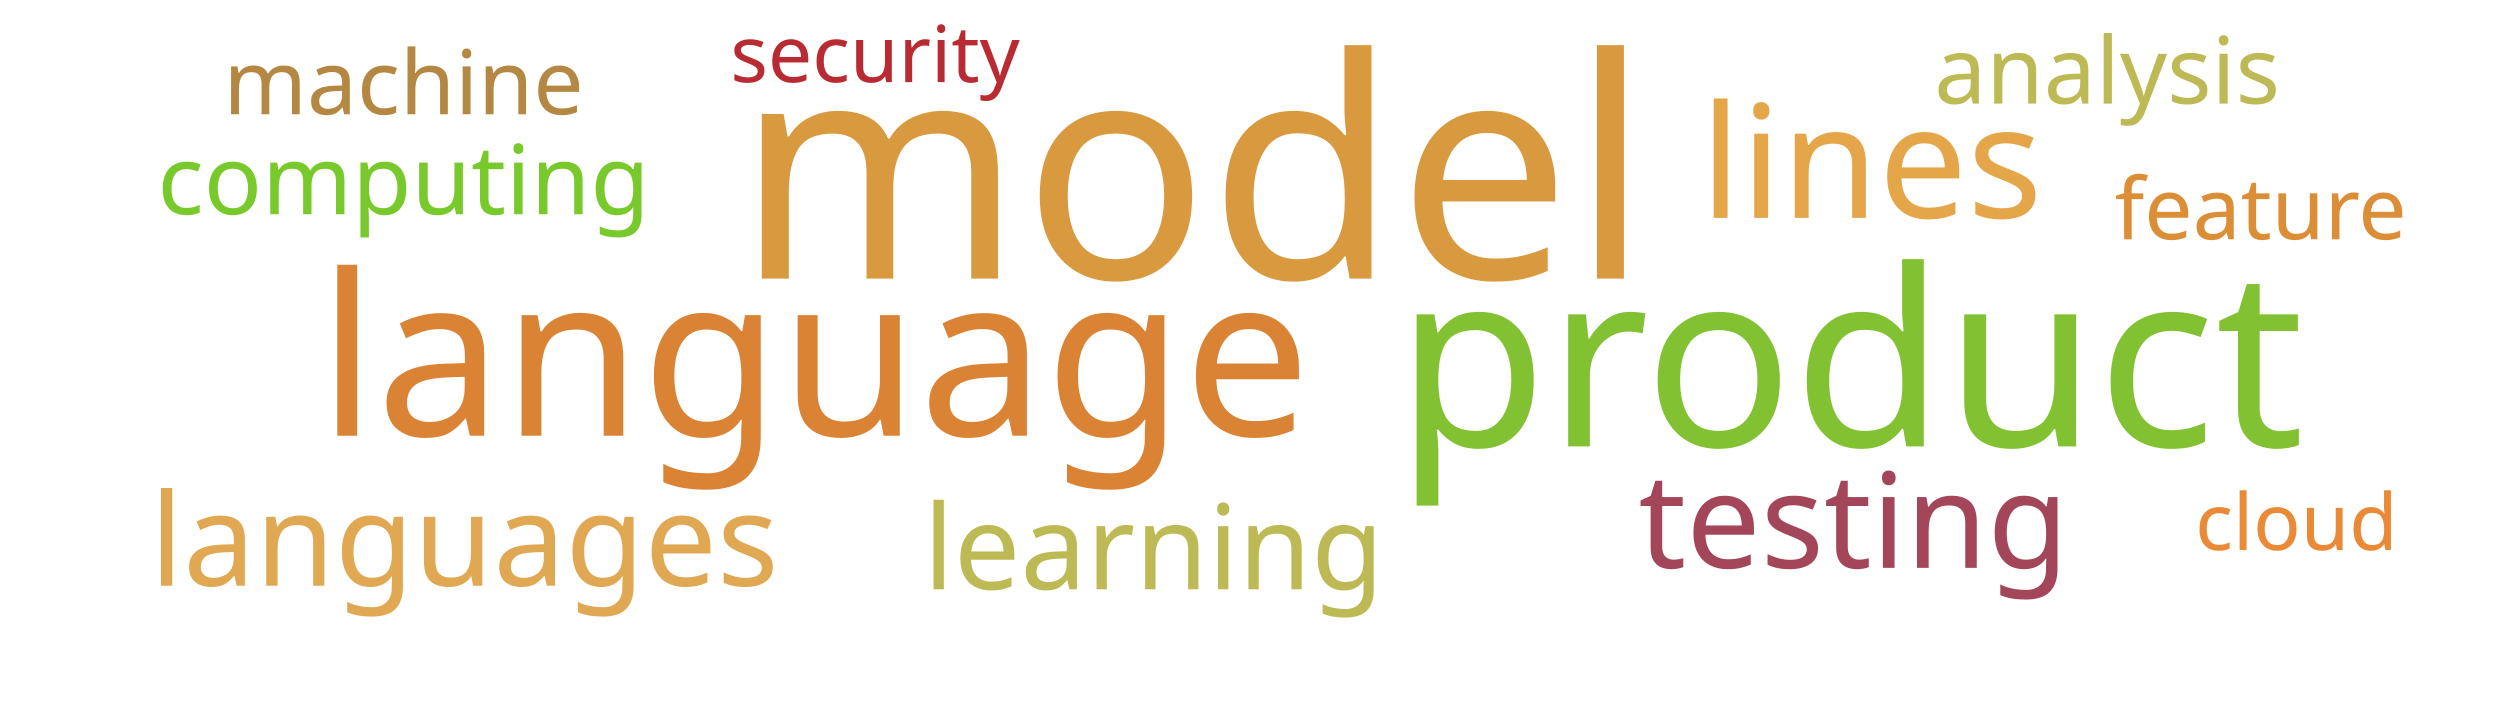
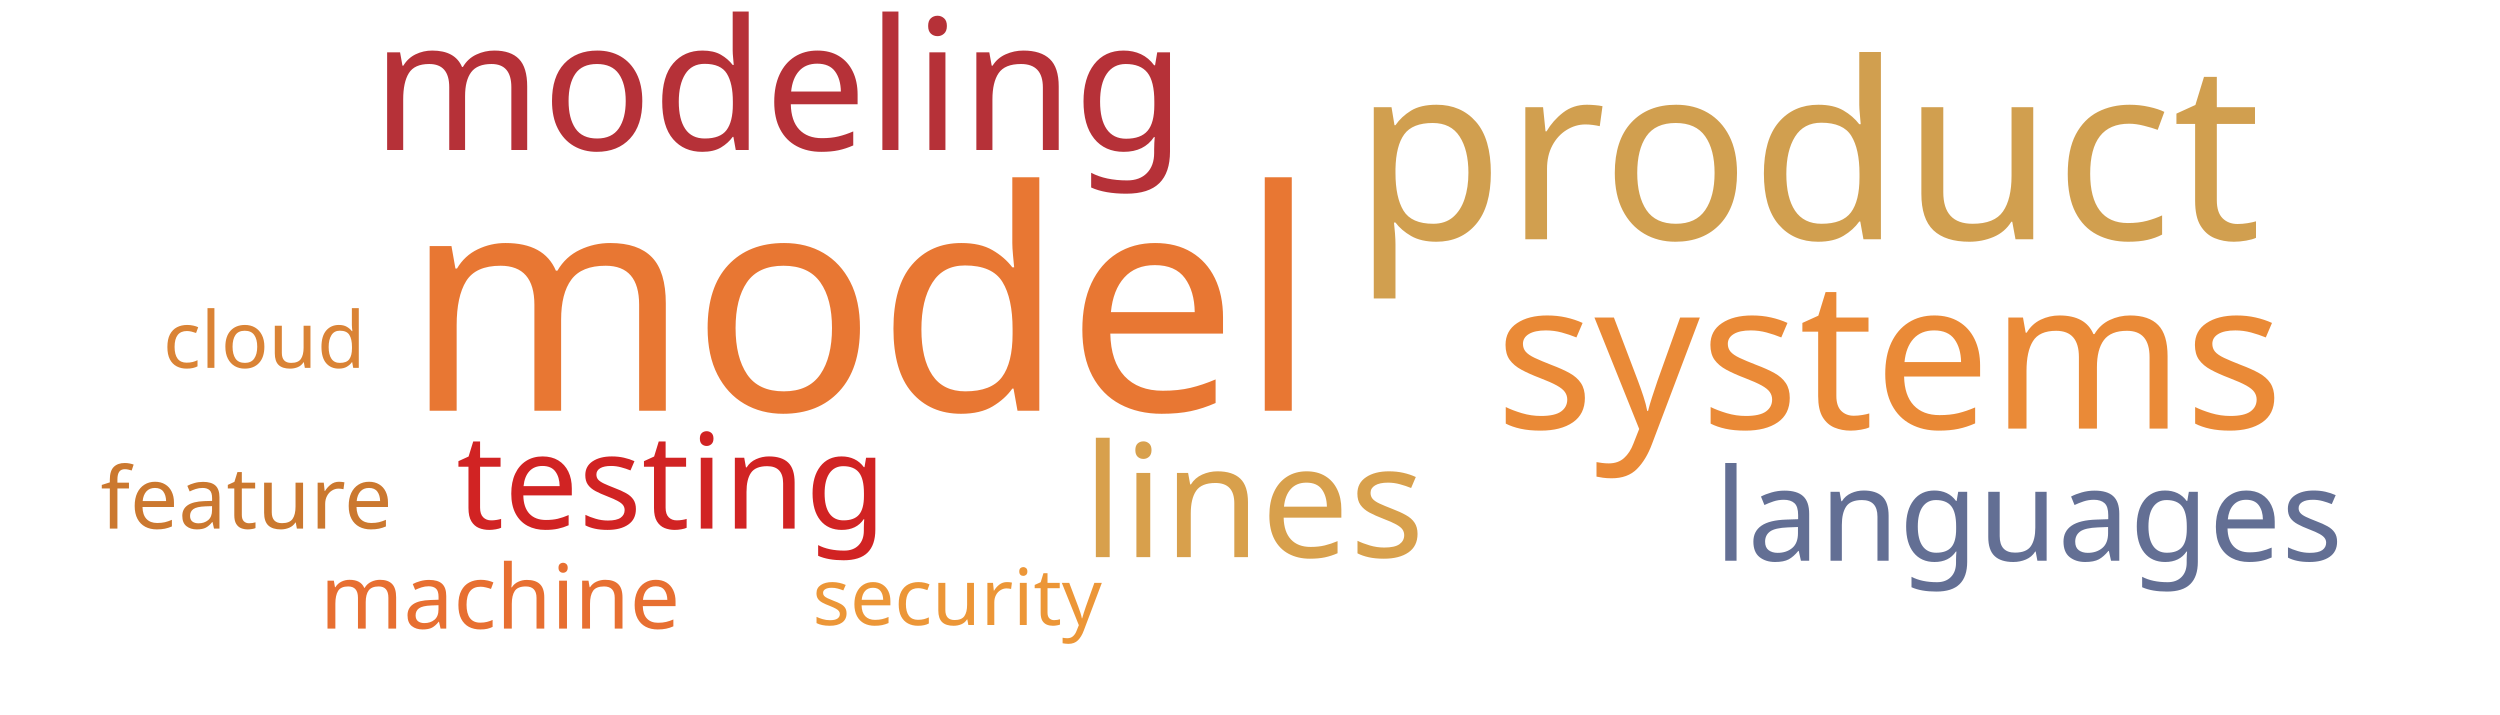
<svg xmlns="http://www.w3.org/2000/svg" width="700" height="200">
  <g transform="translate(350, 100)">
-     <text text-anchor="middle" style="font-family: Impact; font-size: 86px; fill: #d8993f" transform="translate(-16,-22)rotate(0)">model</text>
-     <text text-anchor="middle" style="font-family: Impact; font-size: 69px; fill: #82c131" transform="translate(168,25)rotate(0)">product</text>
-     <text text-anchor="middle" style="font-family: Impact; font-size: 63px; fill: #da8335" transform="translate(-122,22)rotate(0)">language</text>
-     <text text-anchor="middle" style="font-family: Impact; font-size: 44px; fill: #e5a549" transform="translate(174,-39)rotate(0)">lines</text>
-     <text text-anchor="middle" style="font-family: Impact; font-size: 37px; fill: #a4465a" transform="translate(169,59)rotate(0)">testing</text>
-     <text text-anchor="middle" style="font-family: Impact; font-size: 36px; fill: #e1a853" transform="translate(-220,64)rotate(0)">languages</text>
-     <text text-anchor="middle" style="font-family: Impact; font-size: 33px; fill: #bdb954" transform="translate(-27,65)rotate(0)">learning</text>
-     <text text-anchor="middle" style="font-family: Impact; font-size: 27px; fill: #78c92b" transform="translate(-237,-40)rotate(0)">computing</text>
-     <text text-anchor="middle" style="font-family: Impact; font-size: 26px; fill: #bdb954" transform="translate(240,-71)rotate(0)">analysis</text>
-     <text text-anchor="middle" style="font-family: Impact; font-size: 25px; fill: #b48742" transform="translate(-237,-68)rotate(0)">machine</text>
-     <text text-anchor="middle" style="font-family: Impact; font-size: 24px; fill: #dc8e37" transform="translate(283,-33)rotate(0)">feature</text>
-     <text text-anchor="middle" style="font-family: Impact; font-size: 22px; fill: #ea8a37" transform="translate(293,54)rotate(0)">cloud</text>
-     <text text-anchor="middle" style="font-family: Impact; font-size: 22px; fill: #b92b32" transform="translate(-105,-77)rotate(0)">security</text>
+     <text text-anchor="middle" style="font-family: Impact; font-size: 86px; fill: #e87733" transform="translate(-109,15)rotate(0)">model</text>
+     <text text-anchor="middle" style="font-family: Impact; font-size: 69px; fill: #d19f4f" transform="translate(156,-33)rotate(0)">product</text>
+     <text text-anchor="middle" style="font-family: Impact; font-size: 58px; fill: #ea8a37" transform="translate(179,20)rotate(0)">systems</text>
+     <text text-anchor="middle" style="font-family: Impact; font-size: 51px; fill: #b63138" transform="translate(-132,-58)rotate(0)">modeling</text>
+     <text text-anchor="middle" style="font-family: Impact; font-size: 44px; fill: #d8a04c" transform="translate(1,56)rotate(0)">lines</text>
+     <text text-anchor="middle" style="font-family: Impact; font-size: 37px; fill: #d12323" transform="translate(-162,48)rotate(0)">testing</text>
+     <text text-anchor="middle" style="font-family: Impact; font-size: 36px; fill: #636f94" transform="translate(218,57)rotate(0)">languages</text>
+     <text text-anchor="middle" style="font-family: Impact; font-size: 25px; fill: #e76f31" transform="translate(-210,76)rotate(0)">machine</text>
+     <text text-anchor="middle" style="font-family: Impact; font-size: 24px; fill: #cb782f" transform="translate(-281,48)rotate(0)">feature</text>
+     <text text-anchor="middle" style="font-family: Impact; font-size: 22px; fill: #da8335" transform="translate(-276,3)rotate(0)">cloud</text>
+     <text text-anchor="middle" style="font-family: Impact; font-size: 22px; fill: #ec9637" transform="translate(-82,75)rotate(0)">security</text>
  </g>
</svg>
